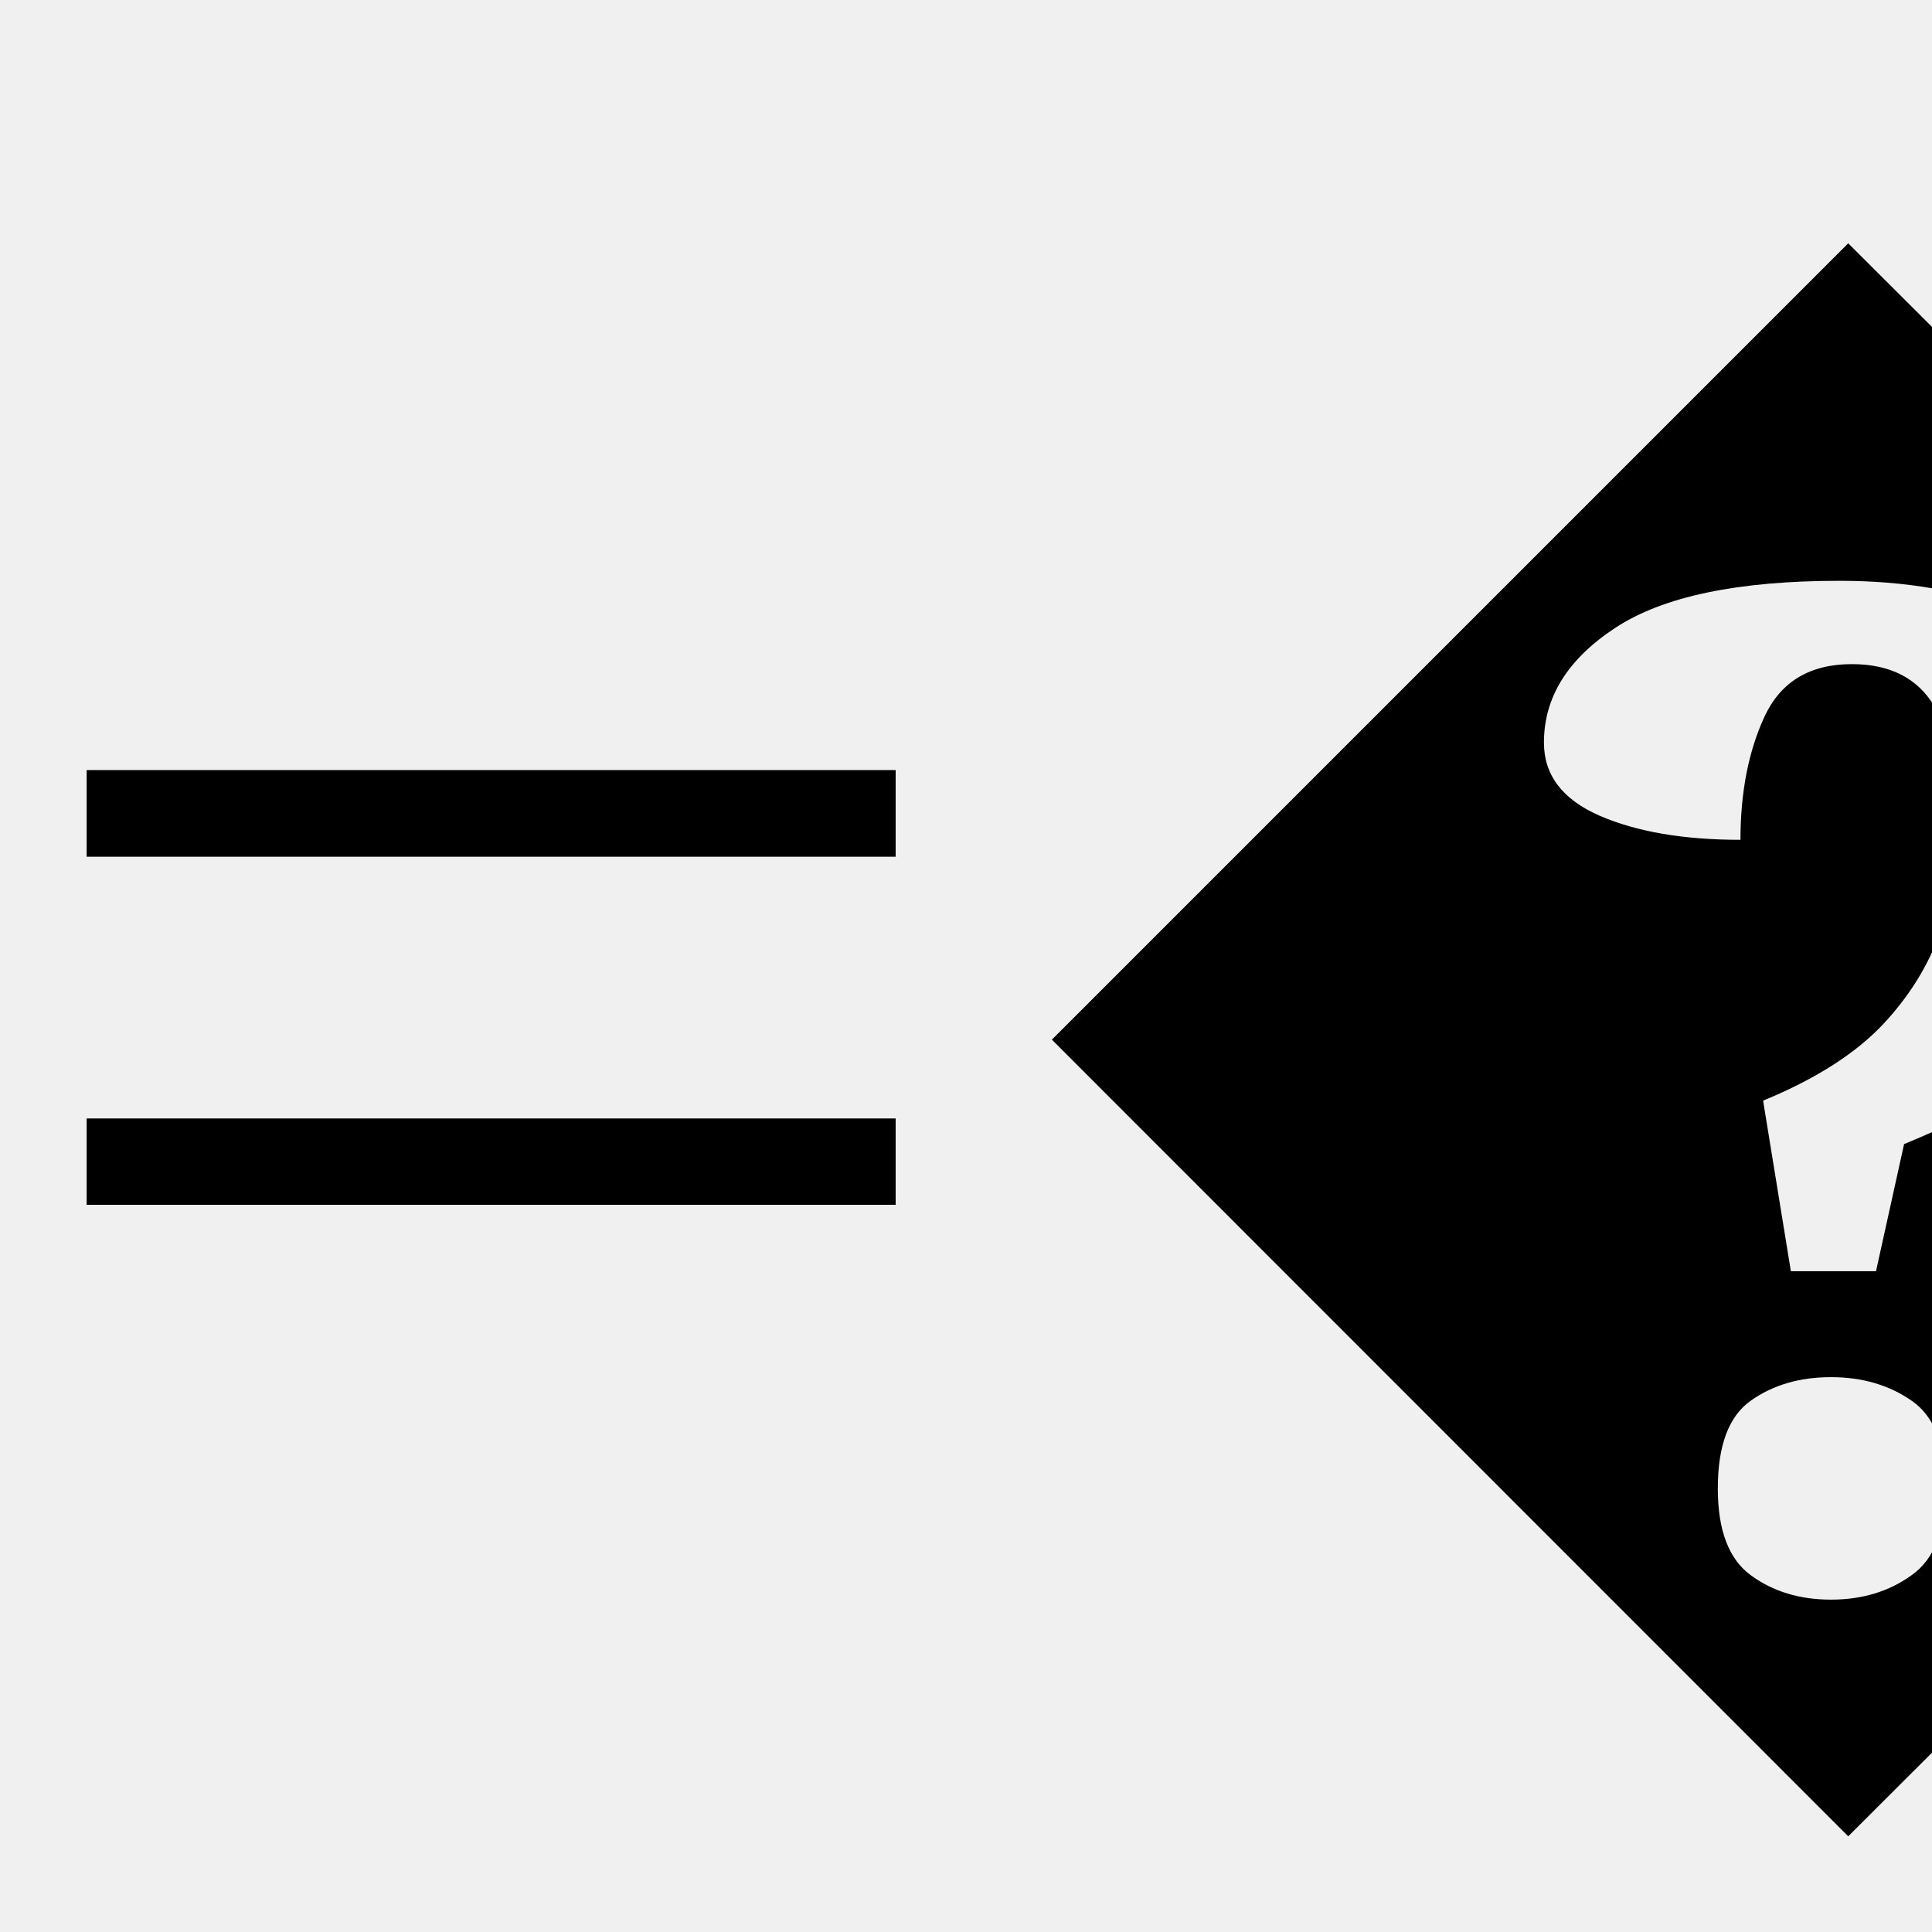
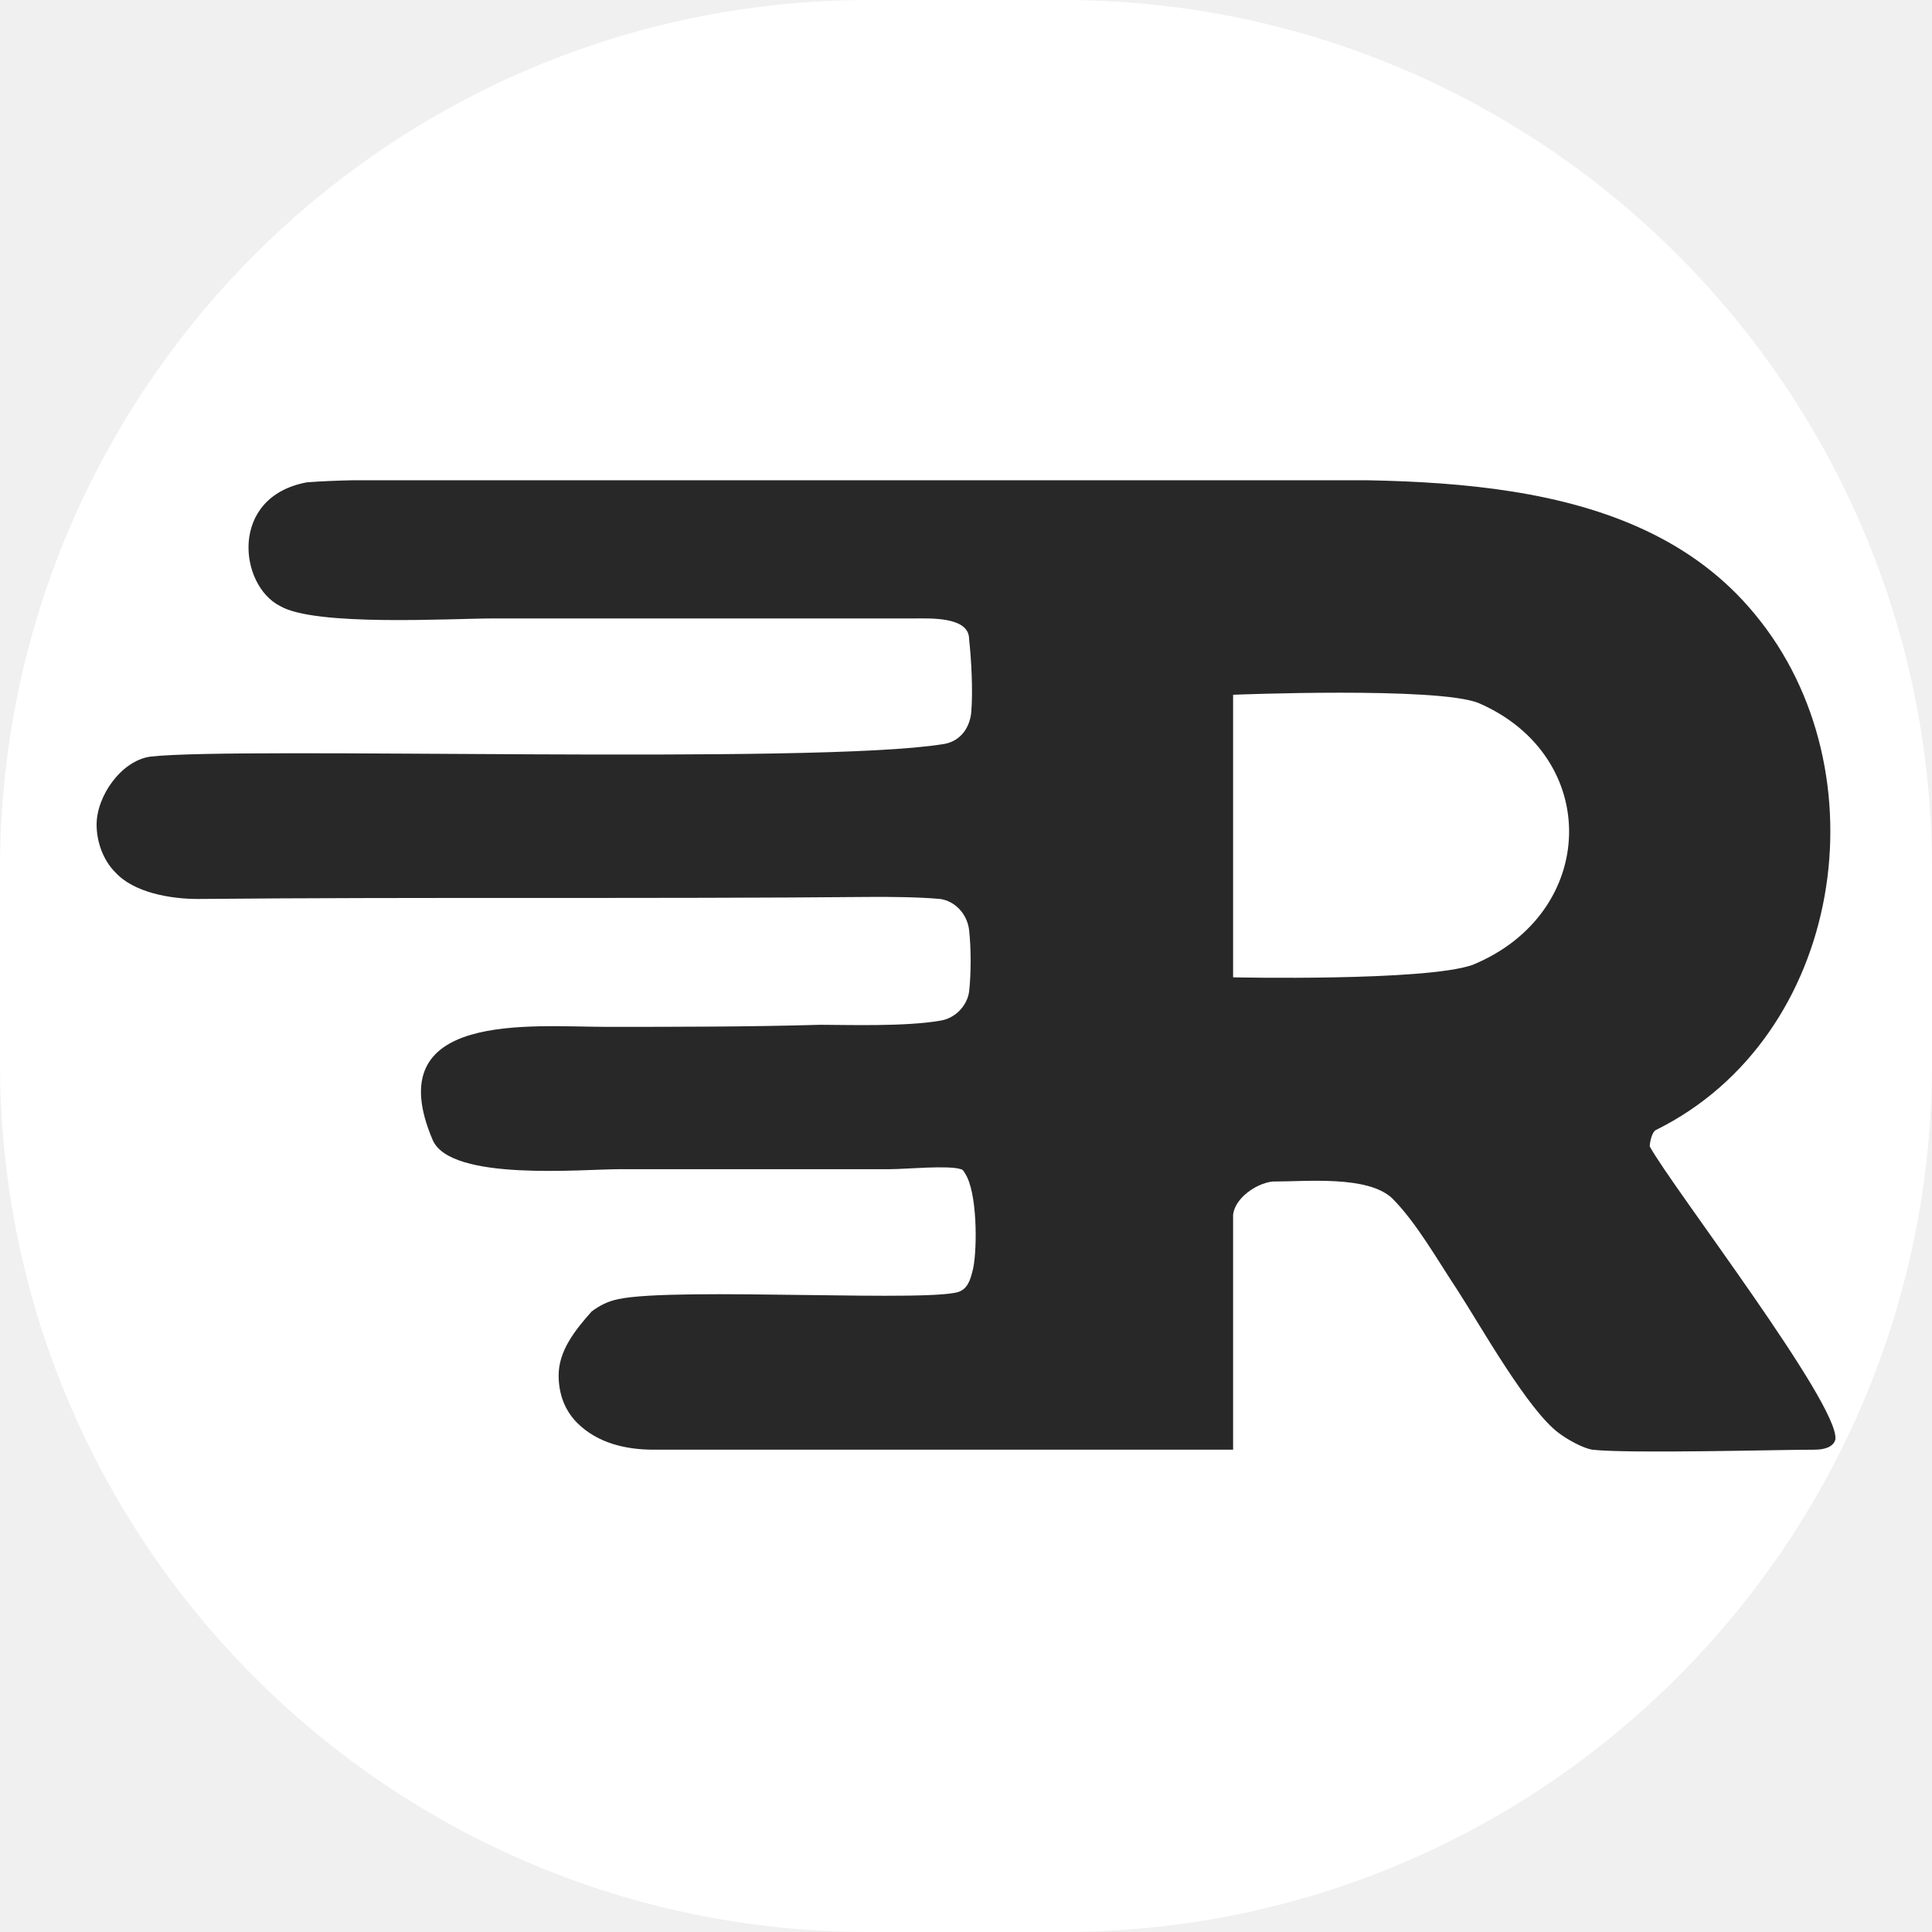
- <svg xmlns="http://www.w3.org/2000/svg" viewBox="0 0 100 100">
-   <text y=".9em" font-size="90">=�</text>
+ <svg xmlns="http://www.w3.org/2000/svg" version="1.1" width="1000" height="1000">
+   <style>
+     #light-icon {
+       display: inline;
+     }
+     #dark-icon {
+       display: none;
+     }
+ 
+     @media (prefers-color-scheme: dark) {
+       #light-icon {
+         display: none;
+       }
+       #dark-icon {
+         display: inline;
+       }
+     }
+   </style>
+   <g id="light-icon">
+     <svg version="1.1" width="1000" height="1000">
+       <g clip-path="url(#SvgjsClipPath1139)">
+         <rect width="1000" height="1000" fill="#ffffff" />
+         <g transform="matrix(10.67616,0,0,10.67616,50,248.5765)">
+           <svg version="1.1" width="84.3" height="47.1">
+             <svg version="1.1" id="Layer_1" x="0px" y="0px" viewBox="0 0 84.3 47.1" style="enable-background:new 0 0 84.3 47.1;" xml:space="preserve">
+               <style type="text/css">
+ 	.st0{fill:#282828;}
+ </style>
+               <path class="st0" d="M75.3,32.3c0-0.2,0.1-0.7,0.3-0.8c9.1-4.5,11.1-17.4,4.8-25C74.5-0.7,63.4,0,55.1,0H38.8H20  c-2.8,0-7.2-0.1-9.8,0.1c-3.8,0.7-3.3,5-1.3,6c1.7,1,8.3,0.6,10.3,0.6h15.6c1.6,0,3.2,0,4.8,0c0.8,0,2.7-0.1,2.7,1  c0.1,0.9,0.2,2.5,0.1,3.6c-0.1,0.8-0.6,1.4-1.4,1.5c-6.3,1-34.1,0.1-38.4,0.6C1.2,13.6,0,15.3,0,16.7c0,0.8,0.3,1.7,0.9,2.3  c0.9,1,2.7,1.3,4,1.3c10.9-0.1,21.9,0,32.8-0.1c0.7,0,2.1,0,3.2,0.1c0.7,0.1,1.3,0.7,1.4,1.5c0.1,0.9,0.1,2.1,0,3  c-0.1,0.7-0.7,1.3-1.4,1.4c-1.7,0.3-4.6,0.2-5.8,0.2c-3.5,0.1-6.9,0.1-10.4,0.1c-3.6,0-11.1-0.8-8.4,5.5c0.9,2,7.2,1.4,9.1,1.4h13.1  c0.7,0,2.8-0.2,3.4,0c0.1,0,0.2,0.2,0.2,0.2c0.6,0.9,0.6,3.6,0.4,4.6c-0.1,0.4-0.2,0.9-0.6,1.1c-0.9,0.6-13.8-0.2-16.6,0.4  c-0.5,0.1-0.9,0.3-1.3,0.6c-0.8,0.9-1.6,1.9-1.6,3.1c0,0.9,0.3,1.7,0.9,2.3c1,1,2.4,1.3,3.7,1.3c2.5,0,28.1,0,28.1,0V35.6  c0.1-0.8,1.1-1.5,1.9-1.6l0,0c1.7,0,4.6-0.3,5.8,0.8c1.2,1.2,2.2,3,3.2,4.5c1.1,1.7,3.4,5.8,4.9,6.9c0.4,0.3,1.1,0.7,1.6,0.8  c1.8,0.2,9,0,10.8,0c0.4,0,0.9-0.1,1-0.5C84.5,44.8,76.4,34.3,75.3,32.3z M66.7,23.5c-2.3,0.8-11.6,0.6-11.6,0.6V10.4  c0,0,9.9-0.4,11.9,0.4C73,13.4,72.8,21,66.7,23.5z" />
+             </svg>
+           </svg>
+         </g>
+       </g>
+       <defs>
+         <clipPath id="SvgjsClipPath1139">
+           <rect width="1000" height="1000" x="0" y="0" rx="450" ry="450" />
+         </clipPath>
+       </defs>
+     </svg>
+   </g>
+   <g id="dark-icon">
+     <svg version="1.1" width="1000" height="1000">
+       <g>
+         <g transform="matrix(11.8624,0,0,11.8624,0,220.6406)" style="filter: invert(100%)">
+           <svg version="1.1" width="84.3" height="47.1">
+             <svg version="1.1" id="Layer_1" x="0px" y="0px" viewBox="0 0 84.3 47.1" style="enable-background:new 0 0 84.3 47.1;" xml:space="preserve">
+               <style type="text/css">
+ 	.st0{fill:#282828;}
+ </style>
+               <path class="st0" d="M75.3,32.3c0-0.2,0.1-0.7,0.3-0.8c9.1-4.5,11.1-17.4,4.8-25C74.5-0.7,63.4,0,55.1,0H38.8H20  c-2.8,0-7.2-0.1-9.8,0.1c-3.8,0.7-3.3,5-1.3,6c1.7,1,8.3,0.6,10.3,0.6h15.6c1.6,0,3.2,0,4.8,0c0.8,0,2.7-0.1,2.7,1  c0.1,0.9,0.2,2.5,0.1,3.6c-0.1,0.8-0.6,1.4-1.4,1.5c-6.3,1-34.1,0.1-38.4,0.6C1.2,13.6,0,15.3,0,16.7c0,0.8,0.3,1.7,0.9,2.3  c0.9,1,2.7,1.3,4,1.3c10.9-0.1,21.9,0,32.8-0.1c0.7,0,2.1,0,3.2,0.1c0.7,0.1,1.3,0.7,1.4,1.5c0.1,0.9,0.1,2.1,0,3  c-0.1,0.7-0.7,1.3-1.4,1.4c-1.7,0.3-4.6,0.2-5.8,0.2c-3.5,0.1-6.9,0.1-10.4,0.1c-3.6,0-11.1-0.8-8.4,5.5c0.9,2,7.2,1.4,9.1,1.4h13.1  c0.7,0,2.8-0.2,3.4,0c0.1,0,0.2,0.2,0.2,0.2c0.6,0.9,0.6,3.6,0.4,4.6c-0.1,0.4-0.2,0.9-0.6,1.1c-0.9,0.6-13.8-0.2-16.6,0.4  c-0.5,0.1-0.9,0.3-1.3,0.6c-0.8,0.9-1.6,1.9-1.6,3.1c0,0.9,0.3,1.7,0.9,2.3c1,1,2.4,1.3,3.7,1.3c2.5,0,28.1,0,28.1,0V35.6  c0.1-0.8,1.1-1.5,1.9-1.6l0,0c1.7,0,4.6-0.3,5.8,0.8c1.2,1.2,2.2,3,3.2,4.5c1.1,1.7,3.4,5.8,4.9,6.9c0.4,0.3,1.1,0.7,1.6,0.8  c1.8,0.2,9,0,10.8,0c0.4,0,0.9-0.1,1-0.5C84.5,44.8,76.4,34.3,75.3,32.3z M66.7,23.5c-2.3,0.8-11.6,0.6-11.6,0.6V10.4  c0,0,9.9-0.4,11.9,0.4C73,13.4,72.8,21,66.7,23.5z" />
+             </svg>
+           </svg>
+         </g>
+       </g>
+     </svg>
+   </g>
</svg>
